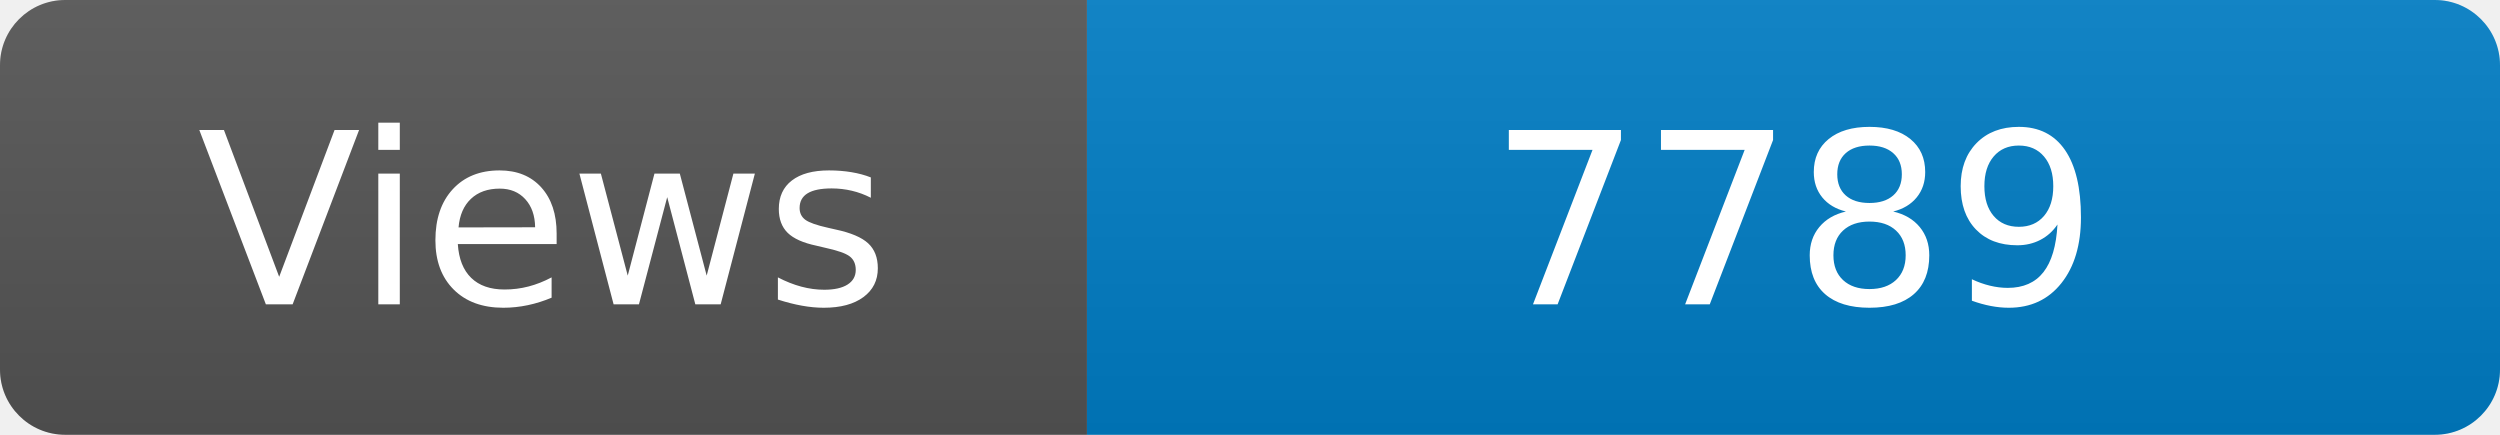
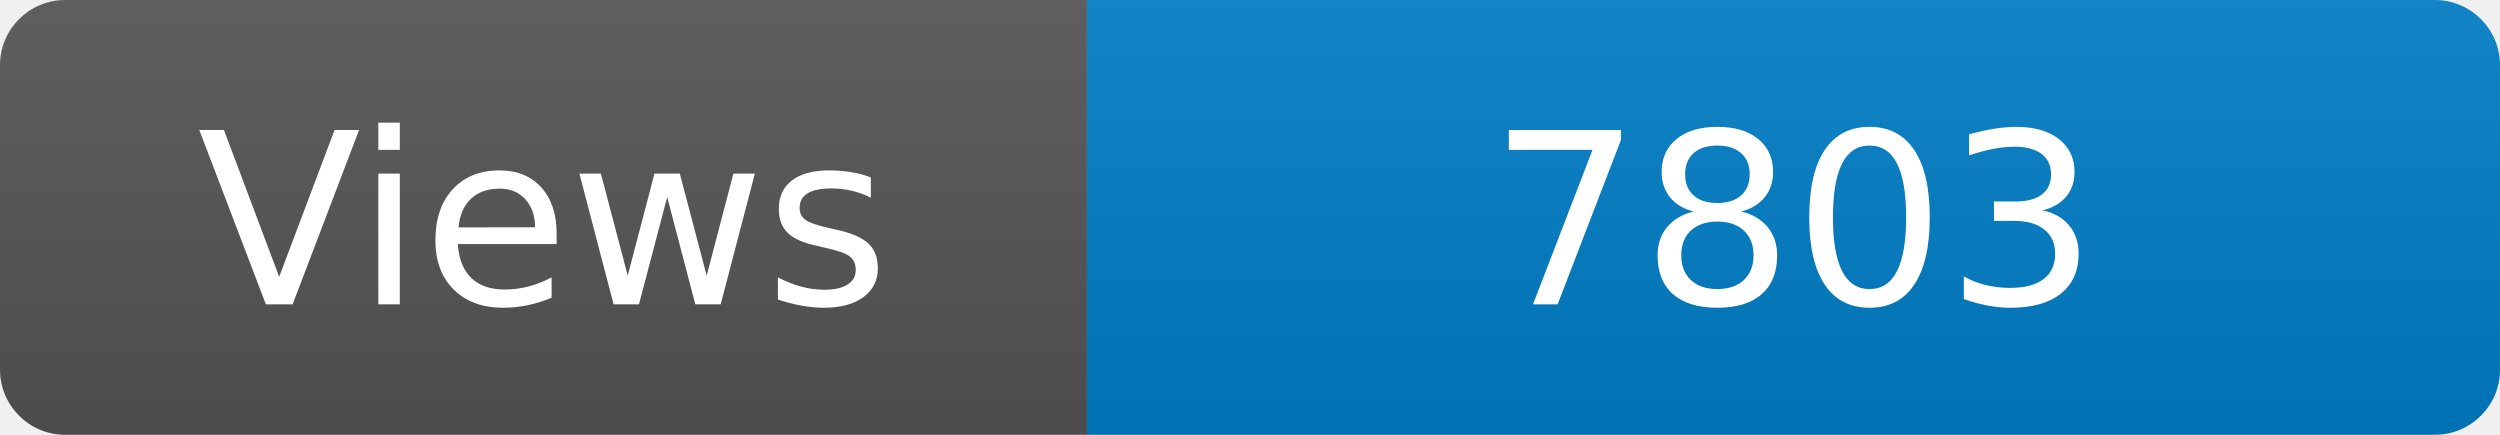
<svg xmlns="http://www.w3.org/2000/svg" width="115" height="20" role="img" aria-label="Maintained?: yes">
  <linearGradient id="s" x2="0" y2="100%">
    <stop offset="0" stop-color="#bbb" stop-opacity=".1" />
    <stop offset="1" stop-opacity=".1" />
  </linearGradient>
  <clipPath id="r">
    <rect width="115" height="20" rx="3" fill="#fff" />
  </clipPath>
  <g clip-path="url(#r)">
    <rect width="50" height="20" fill="#555" />
    <rect x="50" width="160" height="20" fill="#007ec6" />
    <rect width="115" height="20" fill="url(#s)" />
  </g>
  <g fill="#fff" text-anchor="middle" font-family="Verdana,Geneva,DejaVu Sans,sans-serif" font-size="110">
    <text x="250" y="140" transform="scale(.1)" fill="#fff">Views</text>
-     <text x="825" y="140" transform="scale(.1)" fill="#fff">7789</text>
+     <text x="825" y="140" transform="scale(.1)" fill="#fff">7803</text>
  </g>
</svg>
